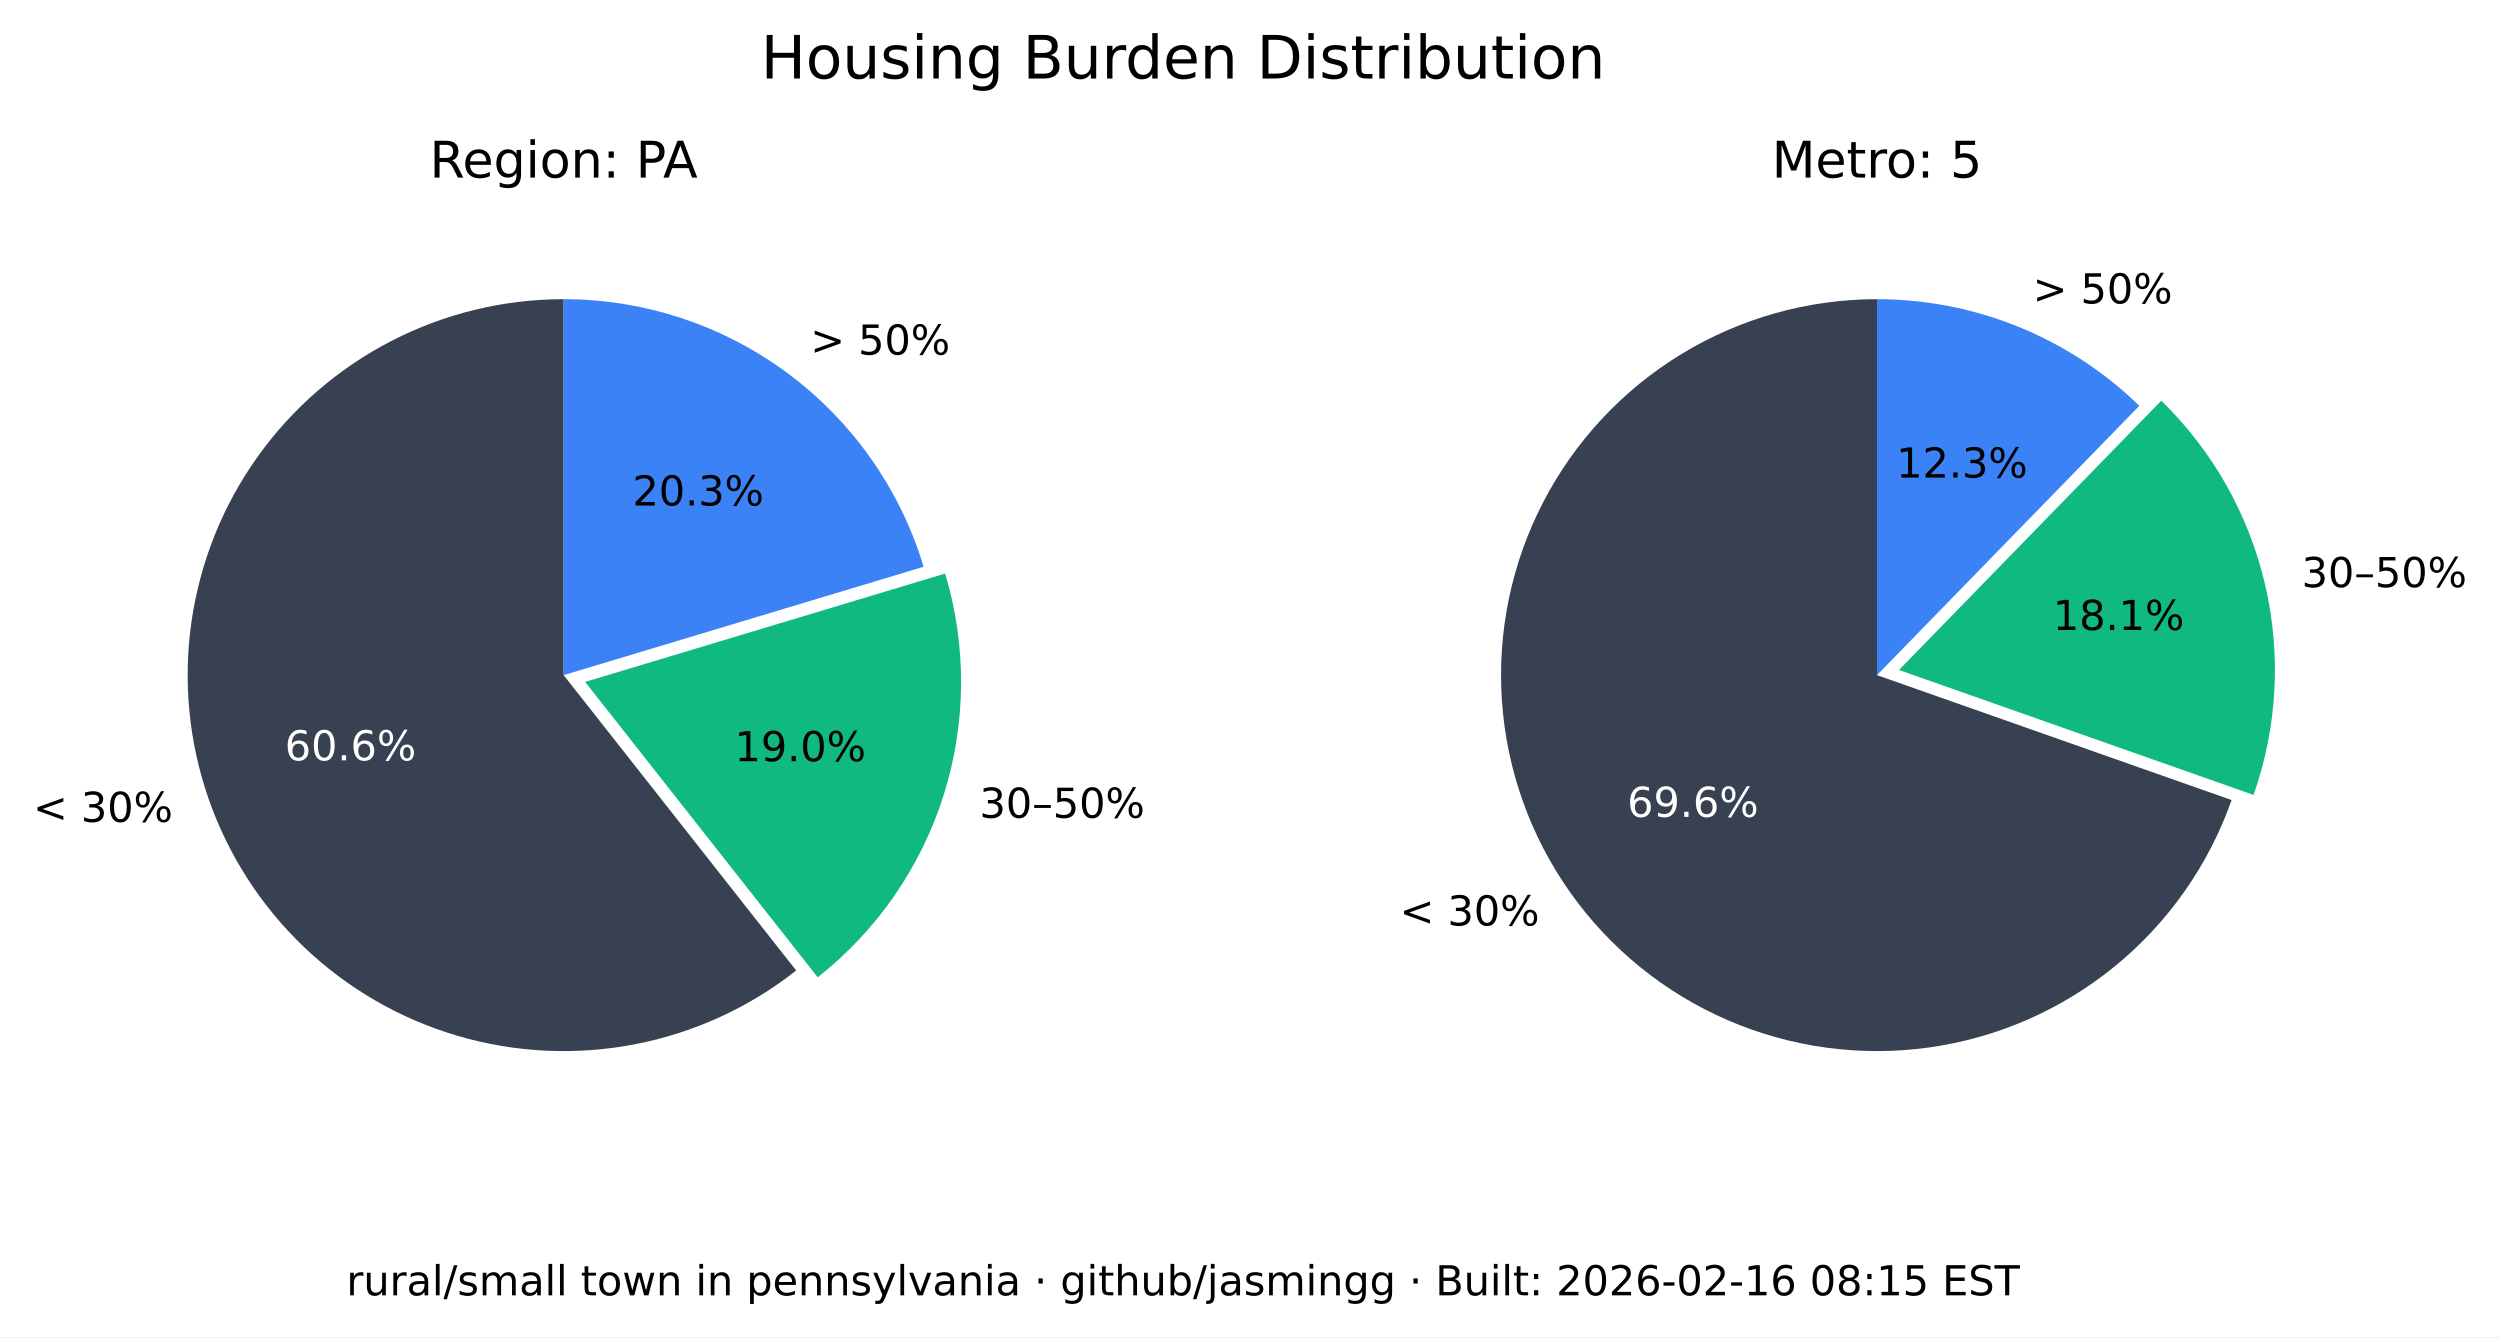
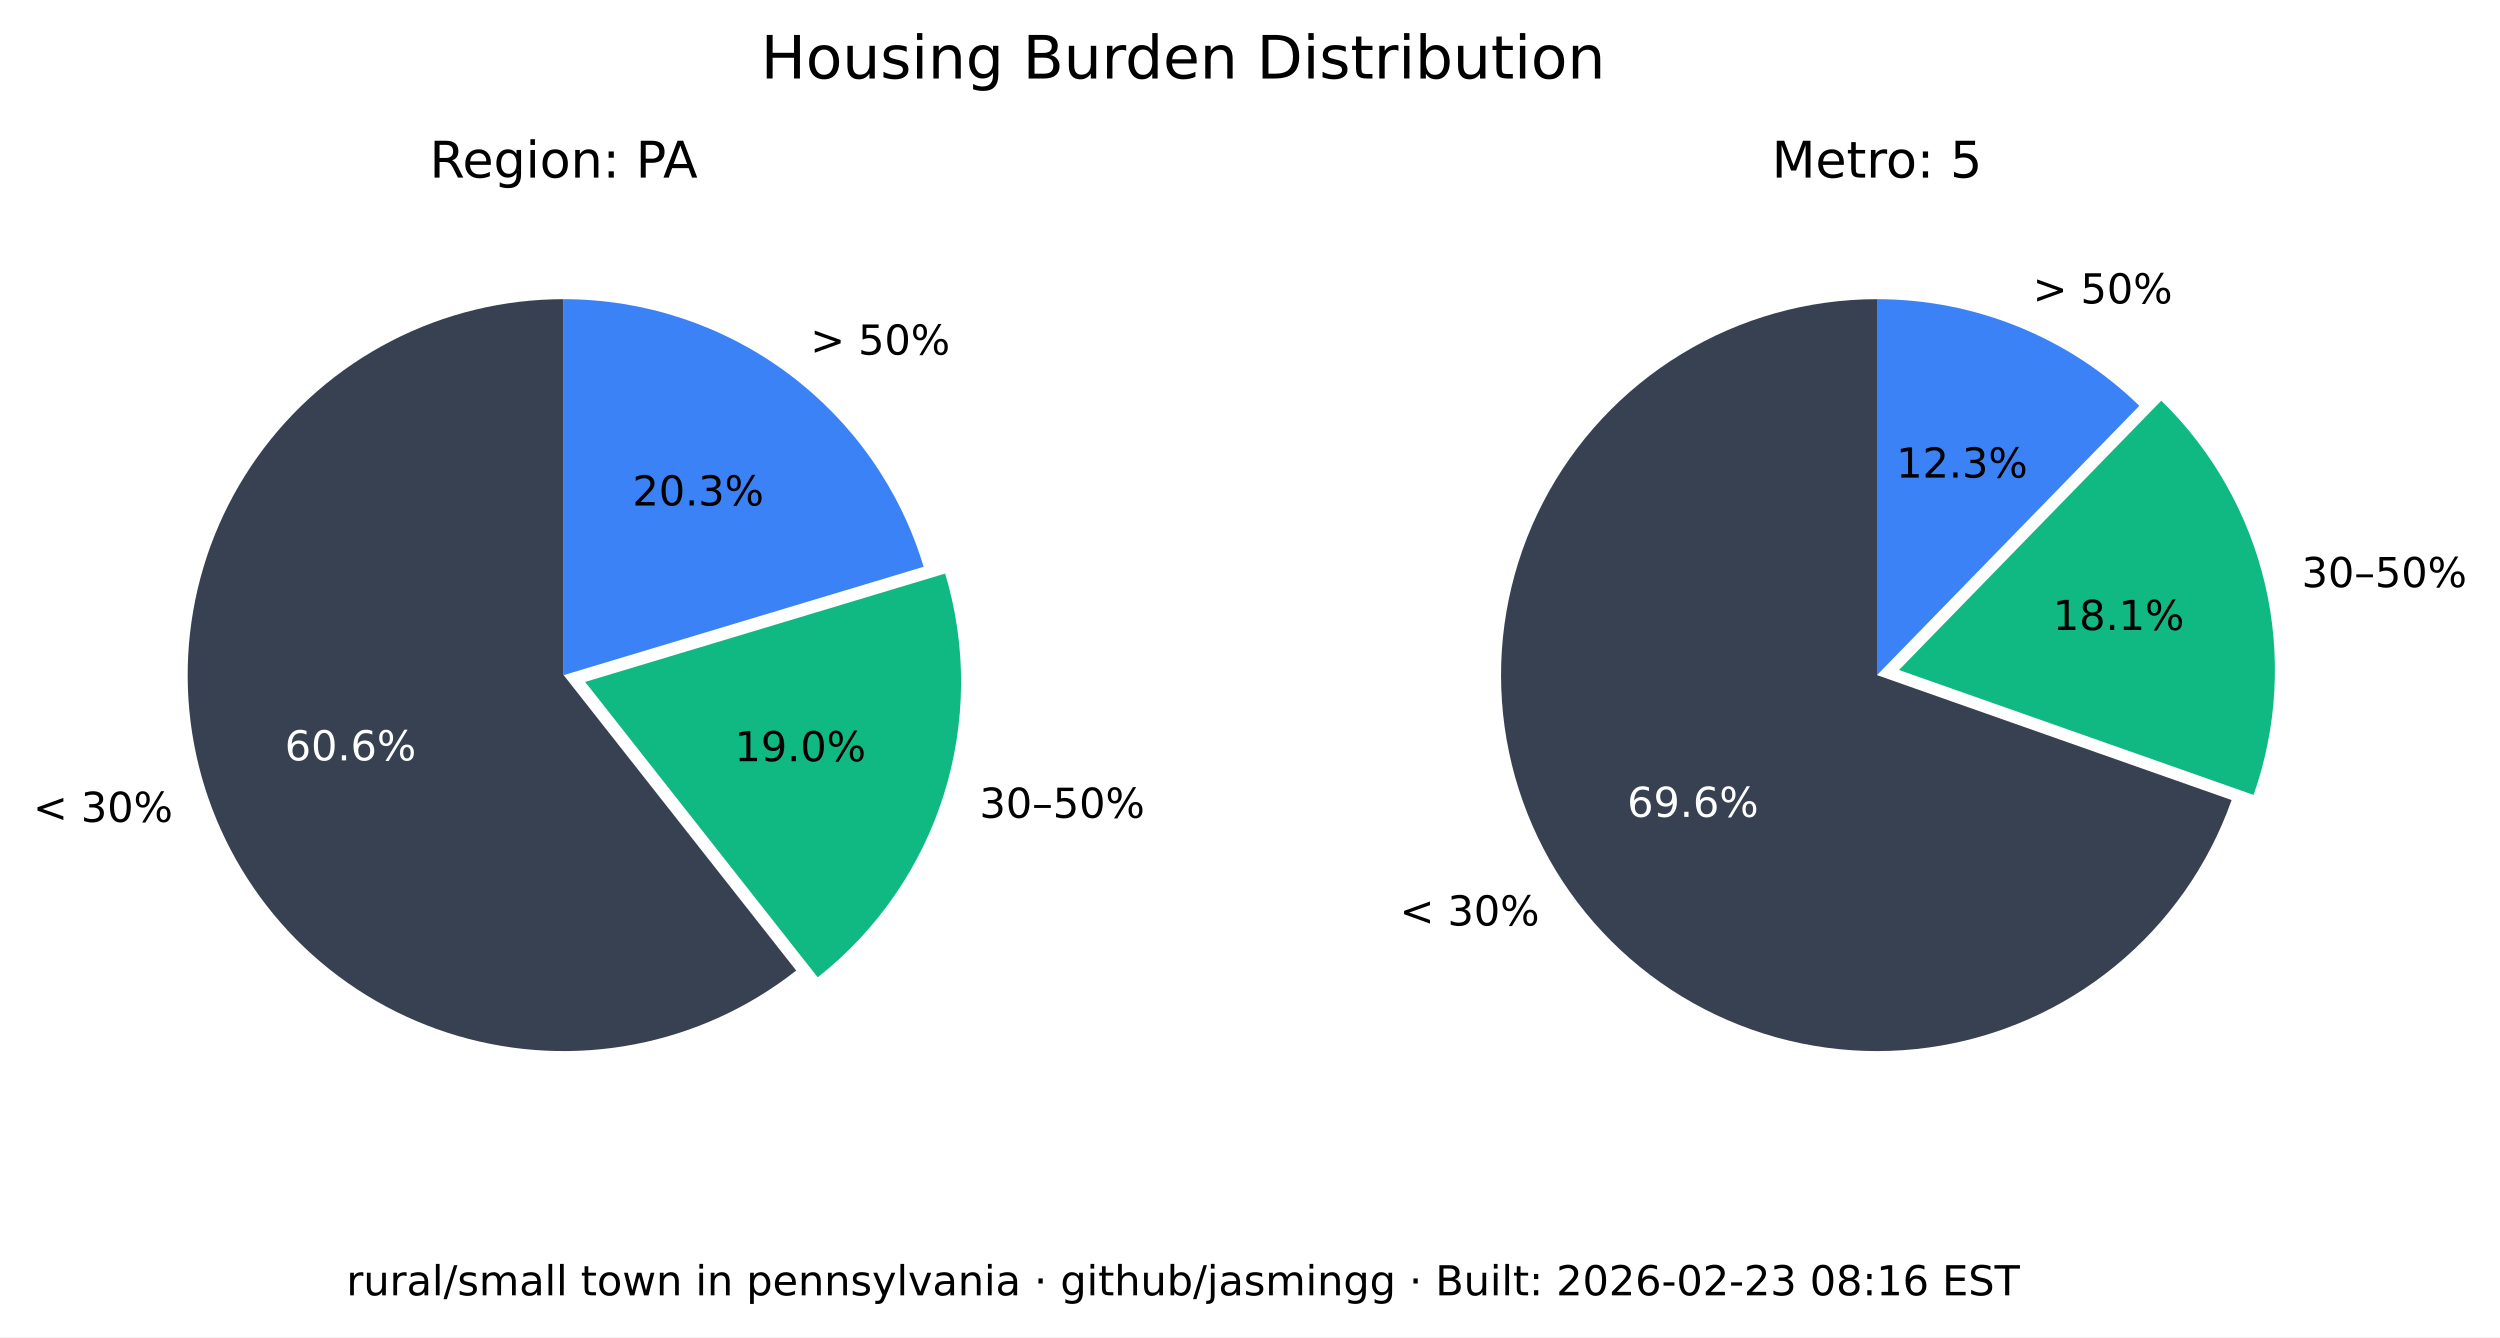
<svg xmlns="http://www.w3.org/2000/svg" xmlns:xlink="http://www.w3.org/1999/xlink" width="543.893pt" height="290.88pt" viewBox="0 0 543.893 290.88" version="1.1">
  <defs>
    <style type="text/css">*{stroke-linejoin: round; stroke-linecap: butt}</style>
  </defs>
  <g id="figure_1">
    <g id="patch_1">
      <path d="M 0 290.88  L 543.893 290.88  L 543.893 0  L 0 0  z " style="fill: #ffffff" />
    </g>
    <g id="axes_1">
      <g id="patch_2">
        <path d="M 122.62 65.088  C 109.58 65.088 96.727 68.207 85.136 74.183  C 73.546 80.159 63.551 88.822 55.988 99.445  C 48.425 110.069 43.512 122.349 41.659 135.257  C 39.805 148.165 41.066 161.331 45.335 173.653  C 49.603 185.975 56.757 197.1 66.198 206.096  C 75.639 215.091 87.096 221.7 99.61 225.369  C 112.124 229.037 125.336 229.661 138.139 227.186  C 150.943 224.712 162.971 219.211 173.217 211.144  L 122.62 146.88  z " style="fill: #374151" />
      </g>
      <g id="patch_3">
        <path d="M 177.897 212.621  C 190.804 202.459 200.356 188.64 205.3 172.974  C 210.244 157.308 210.356 140.51 205.621 124.78  L 127.3 148.357  z " style="fill: #10b981" />
      </g>
      <g id="patch_4">
        <path d="M 200.941 123.303  C 195.875 106.475 185.518 91.72 171.414 81.236  C 157.309 70.752 140.194 65.088 122.62 65.088  L 122.62 146.88  z " style="fill: #3b82f6" />
      </g>
      <g id="matplotlib.axis_1" />
      <g id="matplotlib.axis_2" />
      <g id="text_1">
        <g transform="translate(7.2 178.8141) scale(0.09 -0.09)">
          <defs>
            <path id="DejaVuSans-3c" d="M 4684 3150  L 1459 2003  L 4684 863  L 4684 294  L 678 1747  L 678 2266  L 4684 3719  L 4684 3150  z " transform="scale(0.015625)" />
            <path id="DejaVuSans-20" transform="scale(0.015625)" />
            <path id="DejaVuSans-33" d="M 2597 2516  Q 3050 2419 3304 2112  Q 3559 1806 3559 1356  Q 3559 666 3084 287  Q 2609 -91 1734 -91  Q 1441 -91 1130 -33  Q 819 25 488 141  L 488 750  Q 750 597 1062 519  Q 1375 441 1716 441  Q 2309 441 2620 675  Q 2931 909 2931 1356  Q 2931 1769 2642 2001  Q 2353 2234 1838 2234  L 1294 2234  L 1294 2753  L 1863 2753  Q 2328 2753 2575 2939  Q 2822 3125 2822 3475  Q 2822 3834 2567 4026  Q 2313 4219 1838 4219  Q 1578 4219 1281 4162  Q 984 4106 628 3988  L 628 4550  Q 988 4650 1302 4700  Q 1616 4750 1894 4750  Q 2613 4750 3031 4423  Q 3450 4097 3450 3541  Q 3450 3153 3228 2886  Q 3006 2619 2597 2516  z " transform="scale(0.015625)" />
            <path id="DejaVuSans-30" d="M 2034 4250  Q 1547 4250 1301 3770  Q 1056 3291 1056 2328  Q 1056 1369 1301 889  Q 1547 409 2034 409  Q 2525 409 2770 889  Q 3016 1369 3016 2328  Q 3016 3291 2770 3770  Q 2525 4250 2034 4250  z M 2034 4750  Q 2819 4750 3233 4129  Q 3647 3509 3647 2328  Q 3647 1150 3233 529  Q 2819 -91 2034 -91  Q 1250 -91 836 529  Q 422 1150 422 2328  Q 422 3509 836 4129  Q 1250 4750 2034 4750  z " transform="scale(0.015625)" />
            <path id="DejaVuSans-25" d="M 4653 2053  Q 4381 2053 4226 1822  Q 4072 1591 4072 1178  Q 4072 772 4226 539  Q 4381 306 4653 306  Q 4919 306 5073 539  Q 5228 772 5228 1178  Q 5228 1588 5073 1820  Q 4919 2053 4653 2053  z M 4653 2450  Q 5147 2450 5437 2106  Q 5728 1763 5728 1178  Q 5728 594 5436 251  Q 5144 -91 4653 -91  Q 4153 -91 3862 251  Q 3572 594 3572 1178  Q 3572 1766 3864 2108  Q 4156 2450 4653 2450  z M 1428 4353  Q 1159 4353 1004 4120  Q 850 3888 850 3481  Q 850 3069 1003 2837  Q 1156 2606 1428 2606  Q 1700 2606 1854 2837  Q 2009 3069 2009 3481  Q 2009 3884 1853 4118  Q 1697 4353 1428 4353  z M 4250 4750  L 4750 4750  L 1831 -91  L 1331 -91  L 4250 4750  z M 1428 4750  Q 1922 4750 2215 4408  Q 2509 4066 2509 3481  Q 2509 2891 2217 2550  Q 1925 2209 1428 2209  Q 931 2209 642 2551  Q 353 2894 353 3481  Q 353 4063 643 4406  Q 934 4750 1428 4750  z " transform="scale(0.015625)" />
          </defs>
          <use xlink:href="#DejaVuSans-3c" />
          <use xlink:href="#DejaVuSans-20" x="83.789" />
          <use xlink:href="#DejaVuSans-33" x="115.576" />
          <use xlink:href="#DejaVuSans-30" x="179.199" />
          <use xlink:href="#DejaVuSans-25" x="242.822" />
        </g>
      </g>
      <g id="text_2">
        <g style="fill: #ffffff" transform="translate(61.95368 165.4275) scale(0.09 -0.09)">
          <defs>
            <path id="DejaVuSans-36" d="M 2113 2584  Q 1688 2584 1439 2293  Q 1191 2003 1191 1497  Q 1191 994 1439 701  Q 1688 409 2113 409  Q 2538 409 2786 701  Q 3034 994 3034 1497  Q 3034 2003 2786 2293  Q 2538 2584 2113 2584  z M 3366 4563  L 3366 3988  Q 3128 4100 2886 4159  Q 2644 4219 2406 4219  Q 1781 4219 1451 3797  Q 1122 3375 1075 2522  Q 1259 2794 1537 2939  Q 1816 3084 2150 3084  Q 2853 3084 3261 2657  Q 3669 2231 3669 1497  Q 3669 778 3244 343  Q 2819 -91 2113 -91  Q 1303 -91 875 529  Q 447 1150 447 2328  Q 447 3434 972 4092  Q 1497 4750 2381 4750  Q 2619 4750 2861 4703  Q 3103 4656 3366 4563  z " transform="scale(0.015625)" />
            <path id="DejaVuSans-2e" d="M 684 794  L 1344 794  L 1344 0  L 684 0  L 684 794  z " transform="scale(0.015625)" />
          </defs>
          <use xlink:href="#DejaVuSans-36" />
          <use xlink:href="#DejaVuSans-30" x="63.623" />
          <use xlink:href="#DejaVuSans-2e" x="127.246" />
          <use xlink:href="#DejaVuSans-36" x="159.033" />
          <use xlink:href="#DejaVuSans-25" x="222.656" />
        </g>
      </g>
      <g id="text_3">
        <g transform="translate(213.0999 177.9196) scale(0.09 -0.09)">
          <defs>
            <path id="DejaVuSans-2013" d="M 313 1978  L 2888 1978  L 2888 1528  L 313 1528  L 313 1978  z " transform="scale(0.015625)" />
            <path id="DejaVuSans-35" d="M 691 4666  L 3169 4666  L 3169 4134  L 1269 4134  L 1269 2991  Q 1406 3038 1543 3061  Q 1681 3084 1819 3084  Q 2600 3084 3056 2656  Q 3513 2228 3513 1497  Q 3513 744 3044 326  Q 2575 -91 1722 -91  Q 1428 -91 1123 -41  Q 819 9 494 109  L 494 744  Q 775 591 1075 516  Q 1375 441 1709 441  Q 2250 441 2565 725  Q 2881 1009 2881 1497  Q 2881 1984 2565 2268  Q 2250 2553 1709 2553  Q 1456 2553 1204 2497  Q 953 2441 691 2322  L 691 4666  z " transform="scale(0.015625)" />
          </defs>
          <use xlink:href="#DejaVuSans-33" />
          <use xlink:href="#DejaVuSans-30" x="63.623" />
          <use xlink:href="#DejaVuSans-2013" x="127.246" />
          <use xlink:href="#DejaVuSans-35" x="177.246" />
          <use xlink:href="#DejaVuSans-30" x="240.869" />
          <use xlink:href="#DejaVuSans-25" x="304.492" />
        </g>
      </g>
      <g id="text_4">
        <g transform="translate(159.8049 165.6109) scale(0.09 -0.09)">
          <defs>
            <path id="DejaVuSans-31" d="M 794 531  L 1825 531  L 1825 4091  L 703 3866  L 703 4441  L 1819 4666  L 2450 4666  L 2450 531  L 3481 531  L 3481 0  L 794 0  L 794 531  z " transform="scale(0.015625)" />
            <path id="DejaVuSans-39" d="M 703 97  L 703 672  Q 941 559 1184 500  Q 1428 441 1663 441  Q 2288 441 2617 861  Q 2947 1281 2994 2138  Q 2813 1869 2534 1725  Q 2256 1581 1919 1581  Q 1219 1581 811 2004  Q 403 2428 403 3163  Q 403 3881 828 4315  Q 1253 4750 1959 4750  Q 2769 4750 3195 4129  Q 3622 3509 3622 2328  Q 3622 1225 3098 567  Q 2575 -91 1691 -91  Q 1453 -91 1209 -44  Q 966 3 703 97  z M 1959 2075  Q 2384 2075 2632 2365  Q 2881 2656 2881 3163  Q 2881 3666 2632 3958  Q 2384 4250 1959 4250  Q 1534 4250 1286 3958  Q 1038 3666 1038 3163  Q 1038 2656 1286 2365  Q 1534 2075 1959 2075  z " transform="scale(0.015625)" />
          </defs>
          <use xlink:href="#DejaVuSans-31" />
          <use xlink:href="#DejaVuSans-39" x="63.623" />
          <use xlink:href="#DejaVuSans-2e" x="127.246" />
          <use xlink:href="#DejaVuSans-30" x="159.033" />
          <use xlink:href="#DejaVuSans-25" x="222.656" />
        </g>
      </g>
      <g id="text_5">
        <g transform="translate(176.2929 77.15477) scale(0.09 -0.09)">
          <defs>
            <path id="DejaVuSans-3e" d="M 678 3150  L 678 3719  L 4684 2266  L 4684 1747  L 678 294  L 678 863  L 3897 2003  L 678 3150  z " transform="scale(0.015625)" />
          </defs>
          <use xlink:href="#DejaVuSans-3e" />
          <use xlink:href="#DejaVuSans-20" x="83.789" />
          <use xlink:href="#DejaVuSans-35" x="115.576" />
          <use xlink:href="#DejaVuSans-30" x="179.199" />
          <use xlink:href="#DejaVuSans-25" x="242.822" />
        </g>
      </g>
      <g id="text_6">
        <g transform="translate(137.6011 109.9769) scale(0.09 -0.09)">
          <defs>
            <path id="DejaVuSans-32" d="M 1228 531  L 3431 531  L 3431 0  L 469 0  L 469 531  Q 828 903 1448 1529  Q 2069 2156 2228 2338  Q 2531 2678 2651 2914  Q 2772 3150 2772 3378  Q 2772 3750 2511 3984  Q 2250 4219 1831 4219  Q 1534 4219 1204 4116  Q 875 4013 500 3803  L 500 4441  Q 881 4594 1212 4672  Q 1544 4750 1819 4750  Q 2544 4750 2975 4387  Q 3406 4025 3406 3419  Q 3406 3131 3298 2873  Q 3191 2616 2906 2266  Q 2828 2175 2409 1742  Q 1991 1309 1228 531  z " transform="scale(0.015625)" />
          </defs>
          <use xlink:href="#DejaVuSans-32" />
          <use xlink:href="#DejaVuSans-30" x="63.623" />
          <use xlink:href="#DejaVuSans-2e" x="127.246" />
          <use xlink:href="#DejaVuSans-33" x="159.033" />
          <use xlink:href="#DejaVuSans-25" x="222.656" />
        </g>
      </g>
      <g id="text_7">
        <g transform="translate(93.46275 38.64) scale(0.11 -0.11)">
          <defs>
            <path id="DejaVuSans-52" d="M 2841 2188  Q 3044 2119 3236 1894  Q 3428 1669 3622 1275  L 4263 0  L 3584 0  L 2988 1197  Q 2756 1666 2539 1819  Q 2322 1972 1947 1972  L 1259 1972  L 1259 0  L 628 0  L 628 4666  L 2053 4666  Q 2853 4666 3247 4331  Q 3641 3997 3641 3322  Q 3641 2881 3436 2590  Q 3231 2300 2841 2188  z M 1259 4147  L 1259 2491  L 2053 2491  Q 2509 2491 2742 2702  Q 2975 2913 2975 3322  Q 2975 3731 2742 3939  Q 2509 4147 2053 4147  L 1259 4147  z " transform="scale(0.015625)" />
            <path id="DejaVuSans-65" d="M 3597 1894  L 3597 1613  L 953 1613  Q 991 1019 1311 708  Q 1631 397 2203 397  Q 2534 397 2845 478  Q 3156 559 3463 722  L 3463 178  Q 3153 47 2828 -22  Q 2503 -91 2169 -91  Q 1331 -91 842 396  Q 353 884 353 1716  Q 353 2575 817 3079  Q 1281 3584 2069 3584  Q 2775 3584 3186 3129  Q 3597 2675 3597 1894  z M 3022 2063  Q 3016 2534 2758 2815  Q 2500 3097 2075 3097  Q 1594 3097 1305 2825  Q 1016 2553 972 2059  L 3022 2063  z " transform="scale(0.015625)" />
            <path id="DejaVuSans-67" d="M 2906 1791  Q 2906 2416 2648 2759  Q 2391 3103 1925 3103  Q 1463 3103 1205 2759  Q 947 2416 947 1791  Q 947 1169 1205 825  Q 1463 481 1925 481  Q 2391 481 2648 825  Q 2906 1169 2906 1791  z M 3481 434  Q 3481 -459 3084 -895  Q 2688 -1331 1869 -1331  Q 1566 -1331 1297 -1286  Q 1028 -1241 775 -1147  L 775 -588  Q 1028 -725 1275 -790  Q 1522 -856 1778 -856  Q 2344 -856 2625 -561  Q 2906 -266 2906 331  L 2906 616  Q 2728 306 2450 153  Q 2172 0 1784 0  Q 1141 0 747 490  Q 353 981 353 1791  Q 353 2603 747 3093  Q 1141 3584 1784 3584  Q 2172 3584 2450 3431  Q 2728 3278 2906 2969  L 2906 3500  L 3481 3500  L 3481 434  z " transform="scale(0.015625)" />
            <path id="DejaVuSans-69" d="M 603 3500  L 1178 3500  L 1178 0  L 603 0  L 603 3500  z M 603 4863  L 1178 4863  L 1178 4134  L 603 4134  L 603 4863  z " transform="scale(0.015625)" />
            <path id="DejaVuSans-6f" d="M 1959 3097  Q 1497 3097 1228 2736  Q 959 2375 959 1747  Q 959 1119 1226 758  Q 1494 397 1959 397  Q 2419 397 2687 759  Q 2956 1122 2956 1747  Q 2956 2369 2687 2733  Q 2419 3097 1959 3097  z M 1959 3584  Q 2709 3584 3137 3096  Q 3566 2609 3566 1747  Q 3566 888 3137 398  Q 2709 -91 1959 -91  Q 1206 -91 779 398  Q 353 888 353 1747  Q 353 2609 779 3096  Q 1206 3584 1959 3584  z " transform="scale(0.015625)" />
            <path id="DejaVuSans-6e" d="M 3513 2113  L 3513 0  L 2938 0  L 2938 2094  Q 2938 2591 2744 2837  Q 2550 3084 2163 3084  Q 1697 3084 1428 2787  Q 1159 2491 1159 1978  L 1159 0  L 581 0  L 581 3500  L 1159 3500  L 1159 2956  Q 1366 3272 1645 3428  Q 1925 3584 2291 3584  Q 2894 3584 3203 3211  Q 3513 2838 3513 2113  z " transform="scale(0.015625)" />
            <path id="DejaVuSans-3a" d="M 750 794  L 1409 794  L 1409 0  L 750 0  L 750 794  z M 750 3309  L 1409 3309  L 1409 2516  L 750 2516  L 750 3309  z " transform="scale(0.015625)" />
            <path id="DejaVuSans-50" d="M 1259 4147  L 1259 2394  L 2053 2394  Q 2494 2394 2734 2622  Q 2975 2850 2975 3272  Q 2975 3691 2734 3919  Q 2494 4147 2053 4147  L 1259 4147  z M 628 4666  L 2053 4666  Q 2838 4666 3239 4311  Q 3641 3956 3641 3272  Q 3641 2581 3239 2228  Q 2838 1875 2053 1875  L 1259 1875  L 1259 0  L 628 0  L 628 4666  z " transform="scale(0.015625)" />
            <path id="DejaVuSans-41" d="M 2188 4044  L 1331 1722  L 3047 1722  L 2188 4044  z M 1831 4666  L 2547 4666  L 4325 0  L 3669 0  L 3244 1197  L 1141 1197  L 716 0  L 50 0  L 1831 4666  z " transform="scale(0.015625)" />
          </defs>
          <use xlink:href="#DejaVuSans-52" />
          <use xlink:href="#DejaVuSans-65" x="64.982" />
          <use xlink:href="#DejaVuSans-67" x="126.506" />
          <use xlink:href="#DejaVuSans-69" x="189.982" />
          <use xlink:href="#DejaVuSans-6f" x="217.766" />
          <use xlink:href="#DejaVuSans-6e" x="278.947" />
          <use xlink:href="#DejaVuSans-3a" x="342.326" />
          <use xlink:href="#DejaVuSans-20" x="376.018" />
          <use xlink:href="#DejaVuSans-50" x="407.805" />
          <use xlink:href="#DejaVuSans-41" x="461.732" />
        </g>
      </g>
    </g>
    <g id="axes_2">
      <g id="patch_5">
        <path d="M 408.355 65.088  C 393.357 65.088 378.645 69.213 365.833 77.01  C 353.022 84.807 342.598 95.979 335.707 109.3  C 328.816 122.621 325.721 137.584 326.759 152.546  C 327.798 167.507 332.933 181.899 341.598 194.14  C 350.264 206.38 362.132 216.005 375.898 221.956  C 389.664 227.908 404.806 229.96 419.659 227.887  C 434.513 225.814 448.514 219.695 460.125 210.203  C 471.736 200.71 480.516 188.204 485.499 174.059  L 408.355 146.88  z " style="fill: #374151" />
      </g>
      <g id="patch_6">
        <path d="M 490.278 172.94  C 495.464 158.22 496.33 142.318 492.773 127.122  C 489.216 111.925 481.383 98.059 470.203 87.17  L 413.133 145.762  z " style="fill: #10b981" />
      </g>
      <g id="patch_7">
        <path d="M 465.424 88.288  C 457.86 80.92 448.94 75.086 439.157 71.11  C 429.375 67.133 418.915 65.088 408.355 65.088  L 408.355 146.88  z " style="fill: #3b82f6" />
      </g>
      <g id="matplotlib.axis_3" />
      <g id="matplotlib.axis_4" />
      <g id="text_8">
        <g transform="translate(304.5166 201.349) scale(0.09 -0.09)">
          <use xlink:href="#DejaVuSans-3c" />
          <use xlink:href="#DejaVuSans-20" x="83.789" />
          <use xlink:href="#DejaVuSans-33" x="115.576" />
          <use xlink:href="#DejaVuSans-30" x="179.199" />
          <use xlink:href="#DejaVuSans-25" x="242.822" />
        </g>
      </g>
      <g id="text_9">
        <g style="fill: #ffffff" transform="translate(354.0057 177.7192) scale(0.09 -0.09)">
          <use xlink:href="#DejaVuSans-36" />
          <use xlink:href="#DejaVuSans-39" x="63.623" />
          <use xlink:href="#DejaVuSans-2e" x="127.246" />
          <use xlink:href="#DejaVuSans-36" x="159.033" />
          <use xlink:href="#DejaVuSans-25" x="222.656" />
        </g>
      </g>
      <g id="text_10">
        <g transform="translate(500.737 127.741) scale(0.09 -0.09)">
          <use xlink:href="#DejaVuSans-33" />
          <use xlink:href="#DejaVuSans-30" x="63.623" />
          <use xlink:href="#DejaVuSans-2013" x="127.246" />
          <use xlink:href="#DejaVuSans-35" x="177.246" />
          <use xlink:href="#DejaVuSans-30" x="240.869" />
          <use xlink:href="#DejaVuSans-25" x="304.492" />
        </g>
      </g>
      <g id="text_11">
        <g transform="translate(446.6219 137.061) scale(0.09 -0.09)">
          <defs>
            <path id="DejaVuSans-38" d="M 2034 2216  Q 1584 2216 1326 1975  Q 1069 1734 1069 1313  Q 1069 891 1326 650  Q 1584 409 2034 409  Q 2484 409 2743 651  Q 3003 894 3003 1313  Q 3003 1734 2745 1975  Q 2488 2216 2034 2216  z M 1403 2484  Q 997 2584 770 2862  Q 544 3141 544 3541  Q 544 4100 942 4425  Q 1341 4750 2034 4750  Q 2731 4750 3128 4425  Q 3525 4100 3525 3541  Q 3525 3141 3298 2862  Q 3072 2584 2669 2484  Q 3125 2378 3379 2068  Q 3634 1759 3634 1313  Q 3634 634 3220 271  Q 2806 -91 2034 -91  Q 1263 -91 848 271  Q 434 634 434 1313  Q 434 1759 690 2068  Q 947 2378 1403 2484  z M 1172 3481  Q 1172 3119 1398 2916  Q 1625 2713 2034 2713  Q 2441 2713 2670 2916  Q 2900 3119 2900 3481  Q 2900 3844 2670 4047  Q 2441 4250 2034 4250  Q 1625 4250 1398 4047  Q 1172 3844 1172 3481  z " transform="scale(0.015625)" />
          </defs>
          <use xlink:href="#DejaVuSans-31" />
          <use xlink:href="#DejaVuSans-38" x="63.623" />
          <use xlink:href="#DejaVuSans-2e" x="127.246" />
          <use xlink:href="#DejaVuSans-31" x="159.033" />
          <use xlink:href="#DejaVuSans-25" x="222.656" />
        </g>
      </g>
      <g id="text_12">
        <g transform="translate(442.2376 66.01607) scale(0.09 -0.09)">
          <use xlink:href="#DejaVuSans-3e" />
          <use xlink:href="#DejaVuSans-20" x="83.789" />
          <use xlink:href="#DejaVuSans-35" x="115.576" />
          <use xlink:href="#DejaVuSans-30" x="179.199" />
          <use xlink:href="#DejaVuSans-25" x="242.822" />
        </g>
      </g>
      <g id="text_13">
        <g transform="translate(412.5412 103.9012) scale(0.09 -0.09)">
          <use xlink:href="#DejaVuSans-31" />
          <use xlink:href="#DejaVuSans-32" x="63.623" />
          <use xlink:href="#DejaVuSans-2e" x="127.246" />
          <use xlink:href="#DejaVuSans-33" x="159.033" />
          <use xlink:href="#DejaVuSans-25" x="222.656" />
        </g>
      </g>
      <g id="text_14">
        <g transform="translate(385.4664 38.64) scale(0.11 -0.11)">
          <defs>
            <path id="DejaVuSans-4d" d="M 628 4666  L 1569 4666  L 2759 1491  L 3956 4666  L 4897 4666  L 4897 0  L 4281 0  L 4281 4097  L 3078 897  L 2444 897  L 1241 4097  L 1241 0  L 628 0  L 628 4666  z " transform="scale(0.015625)" />
            <path id="DejaVuSans-74" d="M 1172 4494  L 1172 3500  L 2356 3500  L 2356 3053  L 1172 3053  L 1172 1153  Q 1172 725 1289 603  Q 1406 481 1766 481  L 2356 481  L 2356 0  L 1766 0  Q 1100 0 847 248  Q 594 497 594 1153  L 594 3053  L 172 3053  L 172 3500  L 594 3500  L 594 4494  L 1172 4494  z " transform="scale(0.015625)" />
            <path id="DejaVuSans-72" d="M 2631 2963  Q 2534 3019 2420 3045  Q 2306 3072 2169 3072  Q 1681 3072 1420 2755  Q 1159 2438 1159 1844  L 1159 0  L 581 0  L 581 3500  L 1159 3500  L 1159 2956  Q 1341 3275 1631 3429  Q 1922 3584 2338 3584  Q 2397 3584 2469 3576  Q 2541 3569 2628 3553  L 2631 2963  z " transform="scale(0.015625)" />
          </defs>
          <use xlink:href="#DejaVuSans-4d" />
          <use xlink:href="#DejaVuSans-65" x="86.279" />
          <use xlink:href="#DejaVuSans-74" x="147.803" />
          <use xlink:href="#DejaVuSans-72" x="187.012" />
          <use xlink:href="#DejaVuSans-6f" x="225.875" />
          <use xlink:href="#DejaVuSans-3a" x="287.057" />
          <use xlink:href="#DejaVuSans-20" x="320.748" />
          <use xlink:href="#DejaVuSans-35" x="352.535" />
        </g>
      </g>
    </g>
    <g id="text_15">
      <g transform="translate(165.5316 17.07797) scale(0.13 -0.13)">
        <defs>
          <path id="DejaVuSans-48" d="M 628 4666  L 1259 4666  L 1259 2753  L 3553 2753  L 3553 4666  L 4184 4666  L 4184 0  L 3553 0  L 3553 2222  L 1259 2222  L 1259 0  L 628 0  L 628 4666  z " transform="scale(0.015625)" />
          <path id="DejaVuSans-75" d="M 544 1381  L 544 3500  L 1119 3500  L 1119 1403  Q 1119 906 1312 657  Q 1506 409 1894 409  Q 2359 409 2629 706  Q 2900 1003 2900 1516  L 2900 3500  L 3475 3500  L 3475 0  L 2900 0  L 2900 538  Q 2691 219 2414 64  Q 2138 -91 1772 -91  Q 1169 -91 856 284  Q 544 659 544 1381  z M 1991 3584  L 1991 3584  z " transform="scale(0.015625)" />
          <path id="DejaVuSans-73" d="M 2834 3397  L 2834 2853  Q 2591 2978 2328 3040  Q 2066 3103 1784 3103  Q 1356 3103 1142 2972  Q 928 2841 928 2578  Q 928 2378 1081 2264  Q 1234 2150 1697 2047  L 1894 2003  Q 2506 1872 2764 1633  Q 3022 1394 3022 966  Q 3022 478 2636 193  Q 2250 -91 1575 -91  Q 1294 -91 989 -36  Q 684 19 347 128  L 347 722  Q 666 556 975 473  Q 1284 391 1588 391  Q 1994 391 2212 530  Q 2431 669 2431 922  Q 2431 1156 2273 1281  Q 2116 1406 1581 1522  L 1381 1569  Q 847 1681 609 1914  Q 372 2147 372 2553  Q 372 3047 722 3315  Q 1072 3584 1716 3584  Q 2034 3584 2315 3537  Q 2597 3491 2834 3397  z " transform="scale(0.015625)" />
          <path id="DejaVuSans-42" d="M 1259 2228  L 1259 519  L 2272 519  Q 2781 519 3026 730  Q 3272 941 3272 1375  Q 3272 1813 3026 2020  Q 2781 2228 2272 2228  L 1259 2228  z M 1259 4147  L 1259 2741  L 2194 2741  Q 2656 2741 2882 2914  Q 3109 3088 3109 3444  Q 3109 3797 2882 3972  Q 2656 4147 2194 4147  L 1259 4147  z M 628 4666  L 2241 4666  Q 2963 4666 3353 4366  Q 3744 4066 3744 3513  Q 3744 3084 3544 2831  Q 3344 2578 2956 2516  Q 3422 2416 3680 2098  Q 3938 1781 3938 1306  Q 3938 681 3513 340  Q 3088 0 2303 0  L 628 0  L 628 4666  z " transform="scale(0.015625)" />
          <path id="DejaVuSans-64" d="M 2906 2969  L 2906 4863  L 3481 4863  L 3481 0  L 2906 0  L 2906 525  Q 2725 213 2448 61  Q 2172 -91 1784 -91  Q 1150 -91 751 415  Q 353 922 353 1747  Q 353 2572 751 3078  Q 1150 3584 1784 3584  Q 2172 3584 2448 3432  Q 2725 3281 2906 2969  z M 947 1747  Q 947 1113 1208 752  Q 1469 391 1925 391  Q 2381 391 2643 752  Q 2906 1113 2906 1747  Q 2906 2381 2643 2742  Q 2381 3103 1925 3103  Q 1469 3103 1208 2742  Q 947 2381 947 1747  z " transform="scale(0.015625)" />
          <path id="DejaVuSans-44" d="M 1259 4147  L 1259 519  L 2022 519  Q 2988 519 3436 956  Q 3884 1394 3884 2338  Q 3884 3275 3436 3711  Q 2988 4147 2022 4147  L 1259 4147  z M 628 4666  L 1925 4666  Q 3281 4666 3915 4102  Q 4550 3538 4550 2338  Q 4550 1131 3912 565  Q 3275 0 1925 0  L 628 0  L 628 4666  z " transform="scale(0.015625)" />
          <path id="DejaVuSans-62" d="M 3116 1747  Q 3116 2381 2855 2742  Q 2594 3103 2138 3103  Q 1681 3103 1420 2742  Q 1159 2381 1159 1747  Q 1159 1113 1420 752  Q 1681 391 2138 391  Q 2594 391 2855 752  Q 3116 1113 3116 1747  z M 1159 2969  Q 1341 3281 1617 3432  Q 1894 3584 2278 3584  Q 2916 3584 3314 3078  Q 3713 2572 3713 1747  Q 3713 922 3314 415  Q 2916 -91 2278 -91  Q 1894 -91 1617 61  Q 1341 213 1159 525  L 1159 0  L 581 0  L 581 4863  L 1159 4863  L 1159 2969  z " transform="scale(0.015625)" />
        </defs>
        <use xlink:href="#DejaVuSans-48" />
        <use xlink:href="#DejaVuSans-6f" x="75.195" />
        <use xlink:href="#DejaVuSans-75" x="136.377" />
        <use xlink:href="#DejaVuSans-73" x="199.756" />
        <use xlink:href="#DejaVuSans-69" x="251.855" />
        <use xlink:href="#DejaVuSans-6e" x="279.639" />
        <use xlink:href="#DejaVuSans-67" x="343.018" />
        <use xlink:href="#DejaVuSans-20" x="406.494" />
        <use xlink:href="#DejaVuSans-42" x="438.281" />
        <use xlink:href="#DejaVuSans-75" x="506.885" />
        <use xlink:href="#DejaVuSans-72" x="570.264" />
        <use xlink:href="#DejaVuSans-64" x="609.627" />
        <use xlink:href="#DejaVuSans-65" x="673.104" />
        <use xlink:href="#DejaVuSans-6e" x="734.627" />
        <use xlink:href="#DejaVuSans-20" x="798.006" />
        <use xlink:href="#DejaVuSans-44" x="829.793" />
        <use xlink:href="#DejaVuSans-69" x="906.795" />
        <use xlink:href="#DejaVuSans-73" x="934.578" />
        <use xlink:href="#DejaVuSans-74" x="986.678" />
        <use xlink:href="#DejaVuSans-72" x="1025.887" />
        <use xlink:href="#DejaVuSans-69" x="1067" />
        <use xlink:href="#DejaVuSans-62" x="1094.783" />
        <use xlink:href="#DejaVuSans-75" x="1158.26" />
        <use xlink:href="#DejaVuSans-74" x="1221.639" />
        <use xlink:href="#DejaVuSans-69" x="1260.848" />
        <use xlink:href="#DejaVuSans-6f" x="1288.631" />
        <use xlink:href="#DejaVuSans-6e" x="1349.812" />
      </g>
    </g>
    <g id="text_16">
      <g transform="translate(75.3578 281.8083) scale(0.09 -0.09)">
        <defs>
          <path id="DejaVuSans-61" d="M 2194 1759  Q 1497 1759 1228 1600  Q 959 1441 959 1056  Q 959 750 1161 570  Q 1363 391 1709 391  Q 2188 391 2477 730  Q 2766 1069 2766 1631  L 2766 1759  L 2194 1759  z M 3341 1997  L 3341 0  L 2766 0  L 2766 531  Q 2569 213 2275 61  Q 1981 -91 1556 -91  Q 1019 -91 701 211  Q 384 513 384 1019  Q 384 1609 779 1909  Q 1175 2209 1959 2209  L 2766 2209  L 2766 2266  Q 2766 2663 2505 2880  Q 2244 3097 1772 3097  Q 1472 3097 1187 3025  Q 903 2953 641 2809  L 641 3341  Q 956 3463 1253 3523  Q 1550 3584 1831 3584  Q 2591 3584 2966 3190  Q 3341 2797 3341 1997  z " transform="scale(0.015625)" />
          <path id="DejaVuSans-6c" d="M 603 4863  L 1178 4863  L 1178 0  L 603 0  L 603 4863  z " transform="scale(0.015625)" />
          <path id="DejaVuSans-2f" d="M 1625 4666  L 2156 4666  L 531 -594  L 0 -594  L 1625 4666  z " transform="scale(0.015625)" />
          <path id="DejaVuSans-6d" d="M 3328 2828  Q 3544 3216 3844 3400  Q 4144 3584 4550 3584  Q 5097 3584 5394 3201  Q 5691 2819 5691 2113  L 5691 0  L 5113 0  L 5113 2094  Q 5113 2597 4934 2840  Q 4756 3084 4391 3084  Q 3944 3084 3684 2787  Q 3425 2491 3425 1978  L 3425 0  L 2847 0  L 2847 2094  Q 2847 2600 2669 2842  Q 2491 3084 2119 3084  Q 1678 3084 1418 2786  Q 1159 2488 1159 1978  L 1159 0  L 581 0  L 581 3500  L 1159 3500  L 1159 2956  Q 1356 3278 1631 3431  Q 1906 3584 2284 3584  Q 2666 3584 2933 3390  Q 3200 3197 3328 2828  z " transform="scale(0.015625)" />
          <path id="DejaVuSans-77" d="M 269 3500  L 844 3500  L 1563 769  L 2278 3500  L 2956 3500  L 3675 769  L 4391 3500  L 4966 3500  L 4050 0  L 3372 0  L 2619 2869  L 1863 0  L 1184 0  L 269 3500  z " transform="scale(0.015625)" />
          <path id="DejaVuSans-70" d="M 1159 525  L 1159 -1331  L 581 -1331  L 581 3500  L 1159 3500  L 1159 2969  Q 1341 3281 1617 3432  Q 1894 3584 2278 3584  Q 2916 3584 3314 3078  Q 3713 2572 3713 1747  Q 3713 922 3314 415  Q 2916 -91 2278 -91  Q 1894 -91 1617 61  Q 1341 213 1159 525  z M 3116 1747  Q 3116 2381 2855 2742  Q 2594 3103 2138 3103  Q 1681 3103 1420 2742  Q 1159 2381 1159 1747  Q 1159 1113 1420 752  Q 1681 391 2138 391  Q 2594 391 2855 752  Q 3116 1113 3116 1747  z " transform="scale(0.015625)" />
          <path id="DejaVuSans-79" d="M 2059 -325  Q 1816 -950 1584 -1140  Q 1353 -1331 966 -1331  L 506 -1331  L 506 -850  L 844 -850  Q 1081 -850 1212 -737  Q 1344 -625 1503 -206  L 1606 56  L 191 3500  L 800 3500  L 1894 763  L 2988 3500  L 3597 3500  L 2059 -325  z " transform="scale(0.015625)" />
          <path id="DejaVuSans-76" d="M 191 3500  L 800 3500  L 1894 563  L 2988 3500  L 3597 3500  L 2284 0  L 1503 0  L 191 3500  z " transform="scale(0.015625)" />
          <path id="DejaVuSans-b7" d="M 684 2619  L 1344 2619  L 1344 1825  L 684 1825  L 684 2619  z " transform="scale(0.015625)" />
          <path id="DejaVuSans-68" d="M 3513 2113  L 3513 0  L 2938 0  L 2938 2094  Q 2938 2591 2744 2837  Q 2550 3084 2163 3084  Q 1697 3084 1428 2787  Q 1159 2491 1159 1978  L 1159 0  L 581 0  L 581 4863  L 1159 4863  L 1159 2956  Q 1366 3272 1645 3428  Q 1925 3584 2291 3584  Q 2894 3584 3203 3211  Q 3513 2838 3513 2113  z " transform="scale(0.015625)" />
          <path id="DejaVuSans-6a" d="M 603 3500  L 1178 3500  L 1178 -63  Q 1178 -731 923 -1031  Q 669 -1331 103 -1331  L -116 -1331  L -116 -844  L 38 -844  Q 366 -844 484 -692  Q 603 -541 603 -63  L 603 3500  z M 603 4863  L 1178 4863  L 1178 4134  L 603 4134  L 603 4863  z " transform="scale(0.015625)" />
          <path id="DejaVuSans-2d" d="M 313 2009  L 1997 2009  L 1997 1497  L 313 1497  L 313 2009  z " transform="scale(0.015625)" />
          <path id="DejaVuSans-45" d="M 628 4666  L 3578 4666  L 3578 4134  L 1259 4134  L 1259 2753  L 3481 2753  L 3481 2222  L 1259 2222  L 1259 531  L 3634 531  L 3634 0  L 628 0  L 628 4666  z " transform="scale(0.015625)" />
          <path id="DejaVuSans-53" d="M 3425 4513  L 3425 3897  Q 3066 4069 2747 4153  Q 2428 4238 2131 4238  Q 1616 4238 1336 4038  Q 1056 3838 1056 3469  Q 1056 3159 1242 3001  Q 1428 2844 1947 2747  L 2328 2669  Q 3034 2534 3370 2195  Q 3706 1856 3706 1288  Q 3706 609 3251 259  Q 2797 -91 1919 -91  Q 1588 -91 1214 -16  Q 841 59 441 206  L 441 856  Q 825 641 1194 531  Q 1563 422 1919 422  Q 2459 422 2753 634  Q 3047 847 3047 1241  Q 3047 1584 2836 1778  Q 2625 1972 2144 2069  L 1759 2144  Q 1053 2284 737 2584  Q 422 2884 422 3419  Q 422 4038 858 4394  Q 1294 4750 2059 4750  Q 2388 4750 2728 4690  Q 3069 4631 3425 4513  z " transform="scale(0.015625)" />
          <path id="DejaVuSans-54" d="M -19 4666  L 3928 4666  L 3928 4134  L 2272 4134  L 2272 0  L 1638 0  L 1638 4134  L -19 4134  L -19 4666  z " transform="scale(0.015625)" />
        </defs>
        <use xlink:href="#DejaVuSans-72" />
        <use xlink:href="#DejaVuSans-75" x="41.113" />
        <use xlink:href="#DejaVuSans-72" x="104.492" />
        <use xlink:href="#DejaVuSans-61" x="145.605" />
        <use xlink:href="#DejaVuSans-6c" x="206.885" />
        <use xlink:href="#DejaVuSans-2f" x="234.668" />
        <use xlink:href="#DejaVuSans-73" x="268.359" />
        <use xlink:href="#DejaVuSans-6d" x="320.459" />
        <use xlink:href="#DejaVuSans-61" x="417.871" />
        <use xlink:href="#DejaVuSans-6c" x="479.15" />
        <use xlink:href="#DejaVuSans-6c" x="506.934" />
        <use xlink:href="#DejaVuSans-20" x="534.717" />
        <use xlink:href="#DejaVuSans-74" x="566.504" />
        <use xlink:href="#DejaVuSans-6f" x="605.713" />
        <use xlink:href="#DejaVuSans-77" x="666.895" />
        <use xlink:href="#DejaVuSans-6e" x="748.682" />
        <use xlink:href="#DejaVuSans-20" x="812.061" />
        <use xlink:href="#DejaVuSans-69" x="843.848" />
        <use xlink:href="#DejaVuSans-6e" x="871.631" />
        <use xlink:href="#DejaVuSans-20" x="935.01" />
        <use xlink:href="#DejaVuSans-70" x="966.797" />
        <use xlink:href="#DejaVuSans-65" x="1030.273" />
        <use xlink:href="#DejaVuSans-6e" x="1091.797" />
        <use xlink:href="#DejaVuSans-6e" x="1155.176" />
        <use xlink:href="#DejaVuSans-73" x="1218.555" />
        <use xlink:href="#DejaVuSans-79" x="1270.654" />
        <use xlink:href="#DejaVuSans-6c" x="1329.834" />
        <use xlink:href="#DejaVuSans-76" x="1357.617" />
        <use xlink:href="#DejaVuSans-61" x="1416.797" />
        <use xlink:href="#DejaVuSans-6e" x="1478.076" />
        <use xlink:href="#DejaVuSans-69" x="1541.455" />
        <use xlink:href="#DejaVuSans-61" x="1569.238" />
        <use xlink:href="#DejaVuSans-20" x="1630.518" />
        <use xlink:href="#DejaVuSans-b7" x="1662.305" />
        <use xlink:href="#DejaVuSans-20" x="1694.092" />
        <use xlink:href="#DejaVuSans-67" x="1725.879" />
        <use xlink:href="#DejaVuSans-69" x="1789.355" />
        <use xlink:href="#DejaVuSans-74" x="1817.139" />
        <use xlink:href="#DejaVuSans-68" x="1856.348" />
        <use xlink:href="#DejaVuSans-75" x="1919.727" />
        <use xlink:href="#DejaVuSans-62" x="1983.105" />
        <use xlink:href="#DejaVuSans-2f" x="2046.582" />
        <use xlink:href="#DejaVuSans-6a" x="2080.273" />
        <use xlink:href="#DejaVuSans-61" x="2108.057" />
        <use xlink:href="#DejaVuSans-73" x="2169.336" />
        <use xlink:href="#DejaVuSans-6d" x="2221.436" />
        <use xlink:href="#DejaVuSans-69" x="2318.848" />
        <use xlink:href="#DejaVuSans-6e" x="2346.631" />
        <use xlink:href="#DejaVuSans-67" x="2410.01" />
        <use xlink:href="#DejaVuSans-67" x="2473.486" />
        <use xlink:href="#DejaVuSans-20" x="2536.963" />
        <use xlink:href="#DejaVuSans-b7" x="2568.75" />
        <use xlink:href="#DejaVuSans-20" x="2600.537" />
        <use xlink:href="#DejaVuSans-42" x="2632.324" />
        <use xlink:href="#DejaVuSans-75" x="2700.928" />
        <use xlink:href="#DejaVuSans-69" x="2764.307" />
        <use xlink:href="#DejaVuSans-6c" x="2792.09" />
        <use xlink:href="#DejaVuSans-74" x="2819.873" />
        <use xlink:href="#DejaVuSans-3a" x="2859.082" />
        <use xlink:href="#DejaVuSans-20" x="2892.773" />
        <use xlink:href="#DejaVuSans-32" x="2924.561" />
        <use xlink:href="#DejaVuSans-30" x="2988.184" />
        <use xlink:href="#DejaVuSans-32" x="3051.807" />
        <use xlink:href="#DejaVuSans-36" x="3115.43" />
        <use xlink:href="#DejaVuSans-2d" x="3179.053" />
        <use xlink:href="#DejaVuSans-30" x="3215.137" />
        <use xlink:href="#DejaVuSans-32" x="3278.76" />
        <use xlink:href="#DejaVuSans-2d" x="3342.383" />
-         <use xlink:href="#DejaVuSans-31" x="3378.467" />
-         <use xlink:href="#DejaVuSans-36" x="3442.09" />
+         <use xlink:href="#DejaVuSans-32" x="3378.467" />
+         <use xlink:href="#DejaVuSans-33" x="3442.09" />
        <use xlink:href="#DejaVuSans-20" x="3505.713" />
        <use xlink:href="#DejaVuSans-30" x="3537.5" />
        <use xlink:href="#DejaVuSans-38" x="3601.123" />
        <use xlink:href="#DejaVuSans-3a" x="3664.746" />
        <use xlink:href="#DejaVuSans-31" x="3698.438" />
-         <use xlink:href="#DejaVuSans-35" x="3762.061" />
+         <use xlink:href="#DejaVuSans-36" x="3762.061" />
        <use xlink:href="#DejaVuSans-20" x="3825.684" />
        <use xlink:href="#DejaVuSans-45" x="3857.471" />
        <use xlink:href="#DejaVuSans-53" x="3920.654" />
        <use xlink:href="#DejaVuSans-54" x="3984.131" />
      </g>
    </g>
  </g>
</svg>
